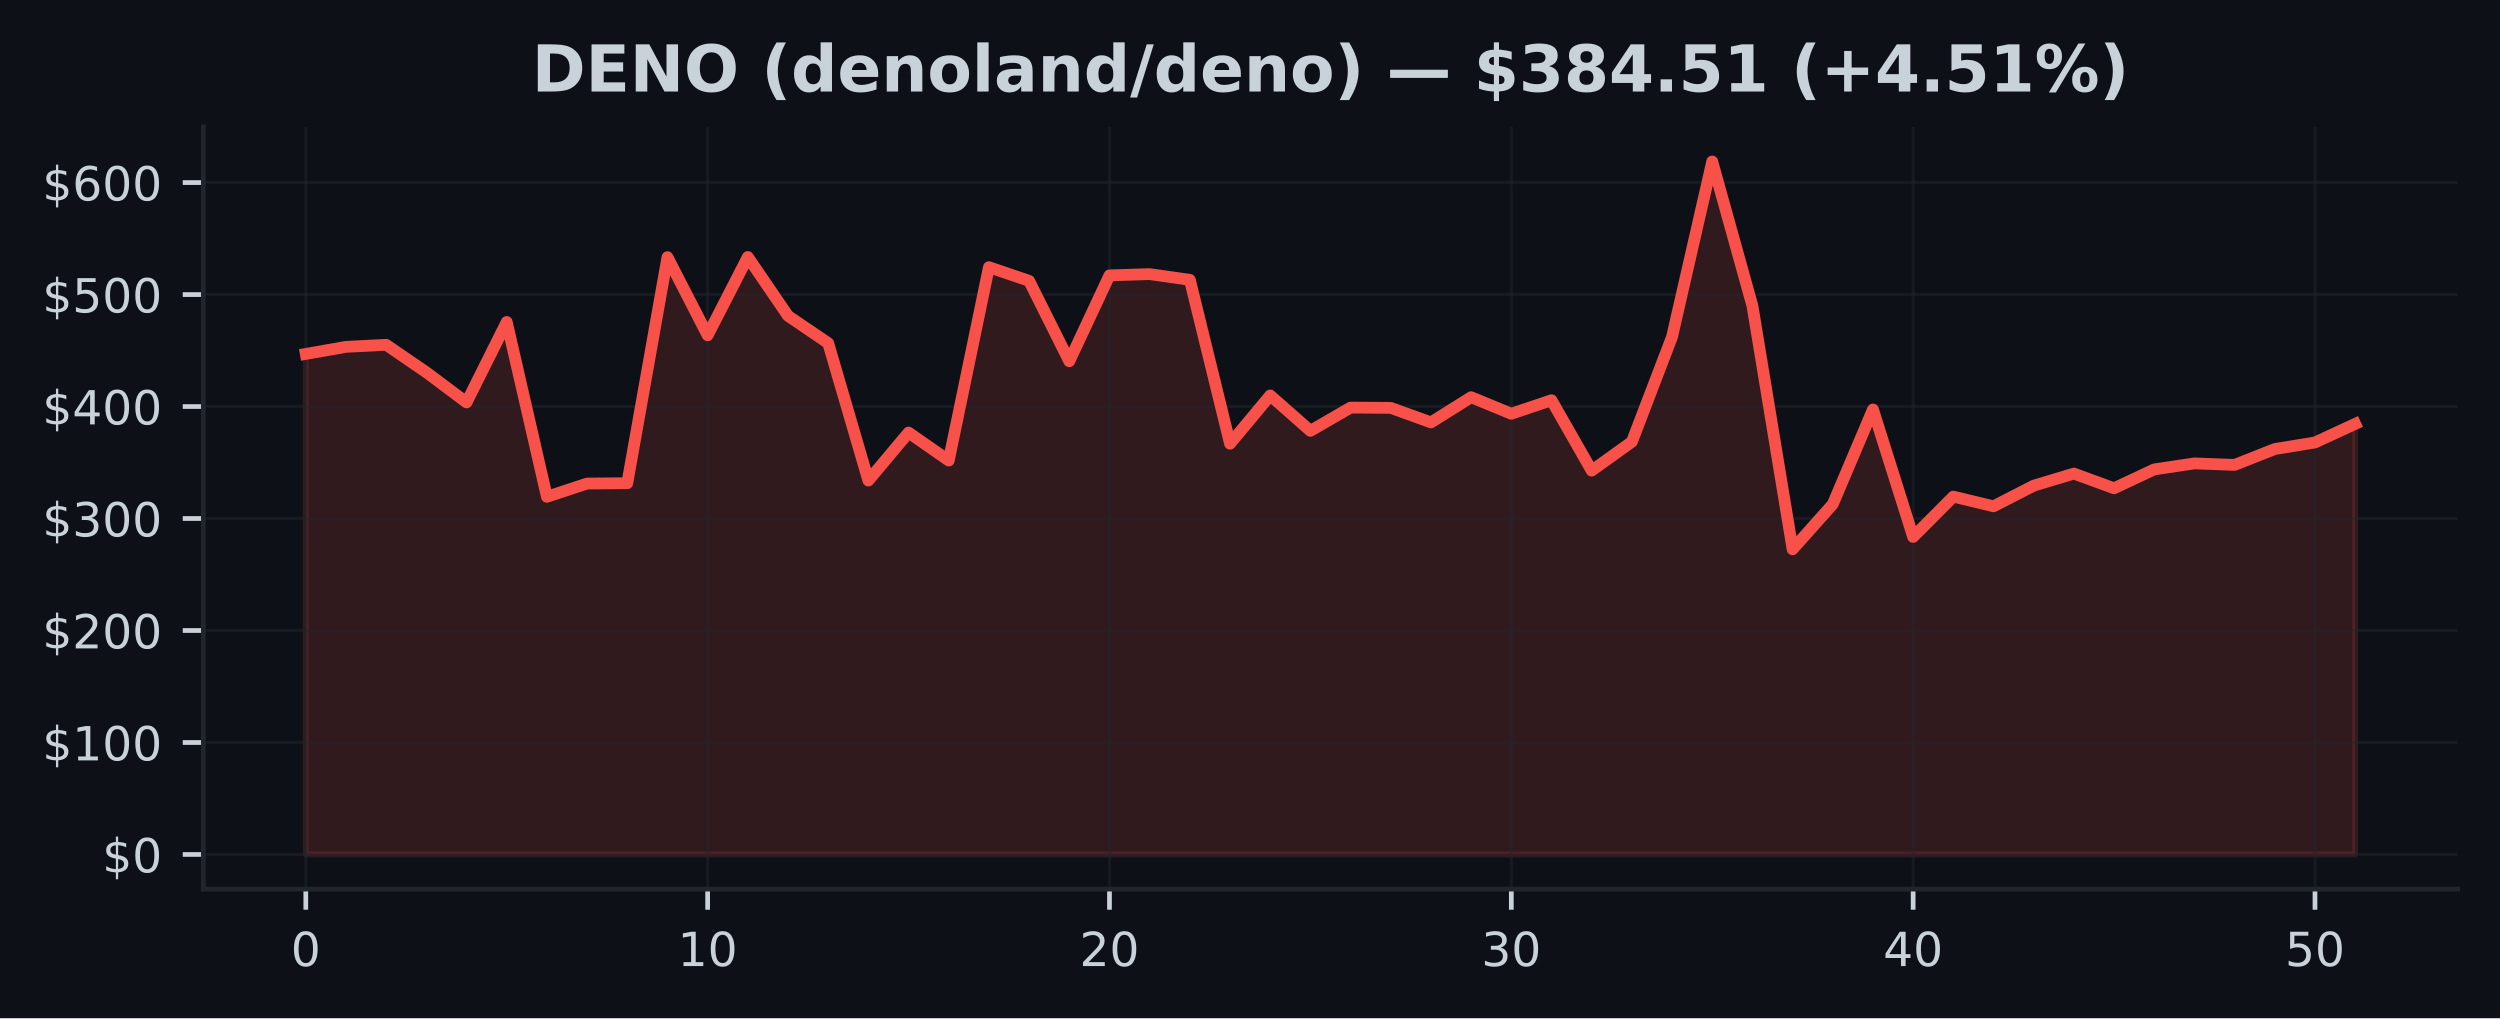
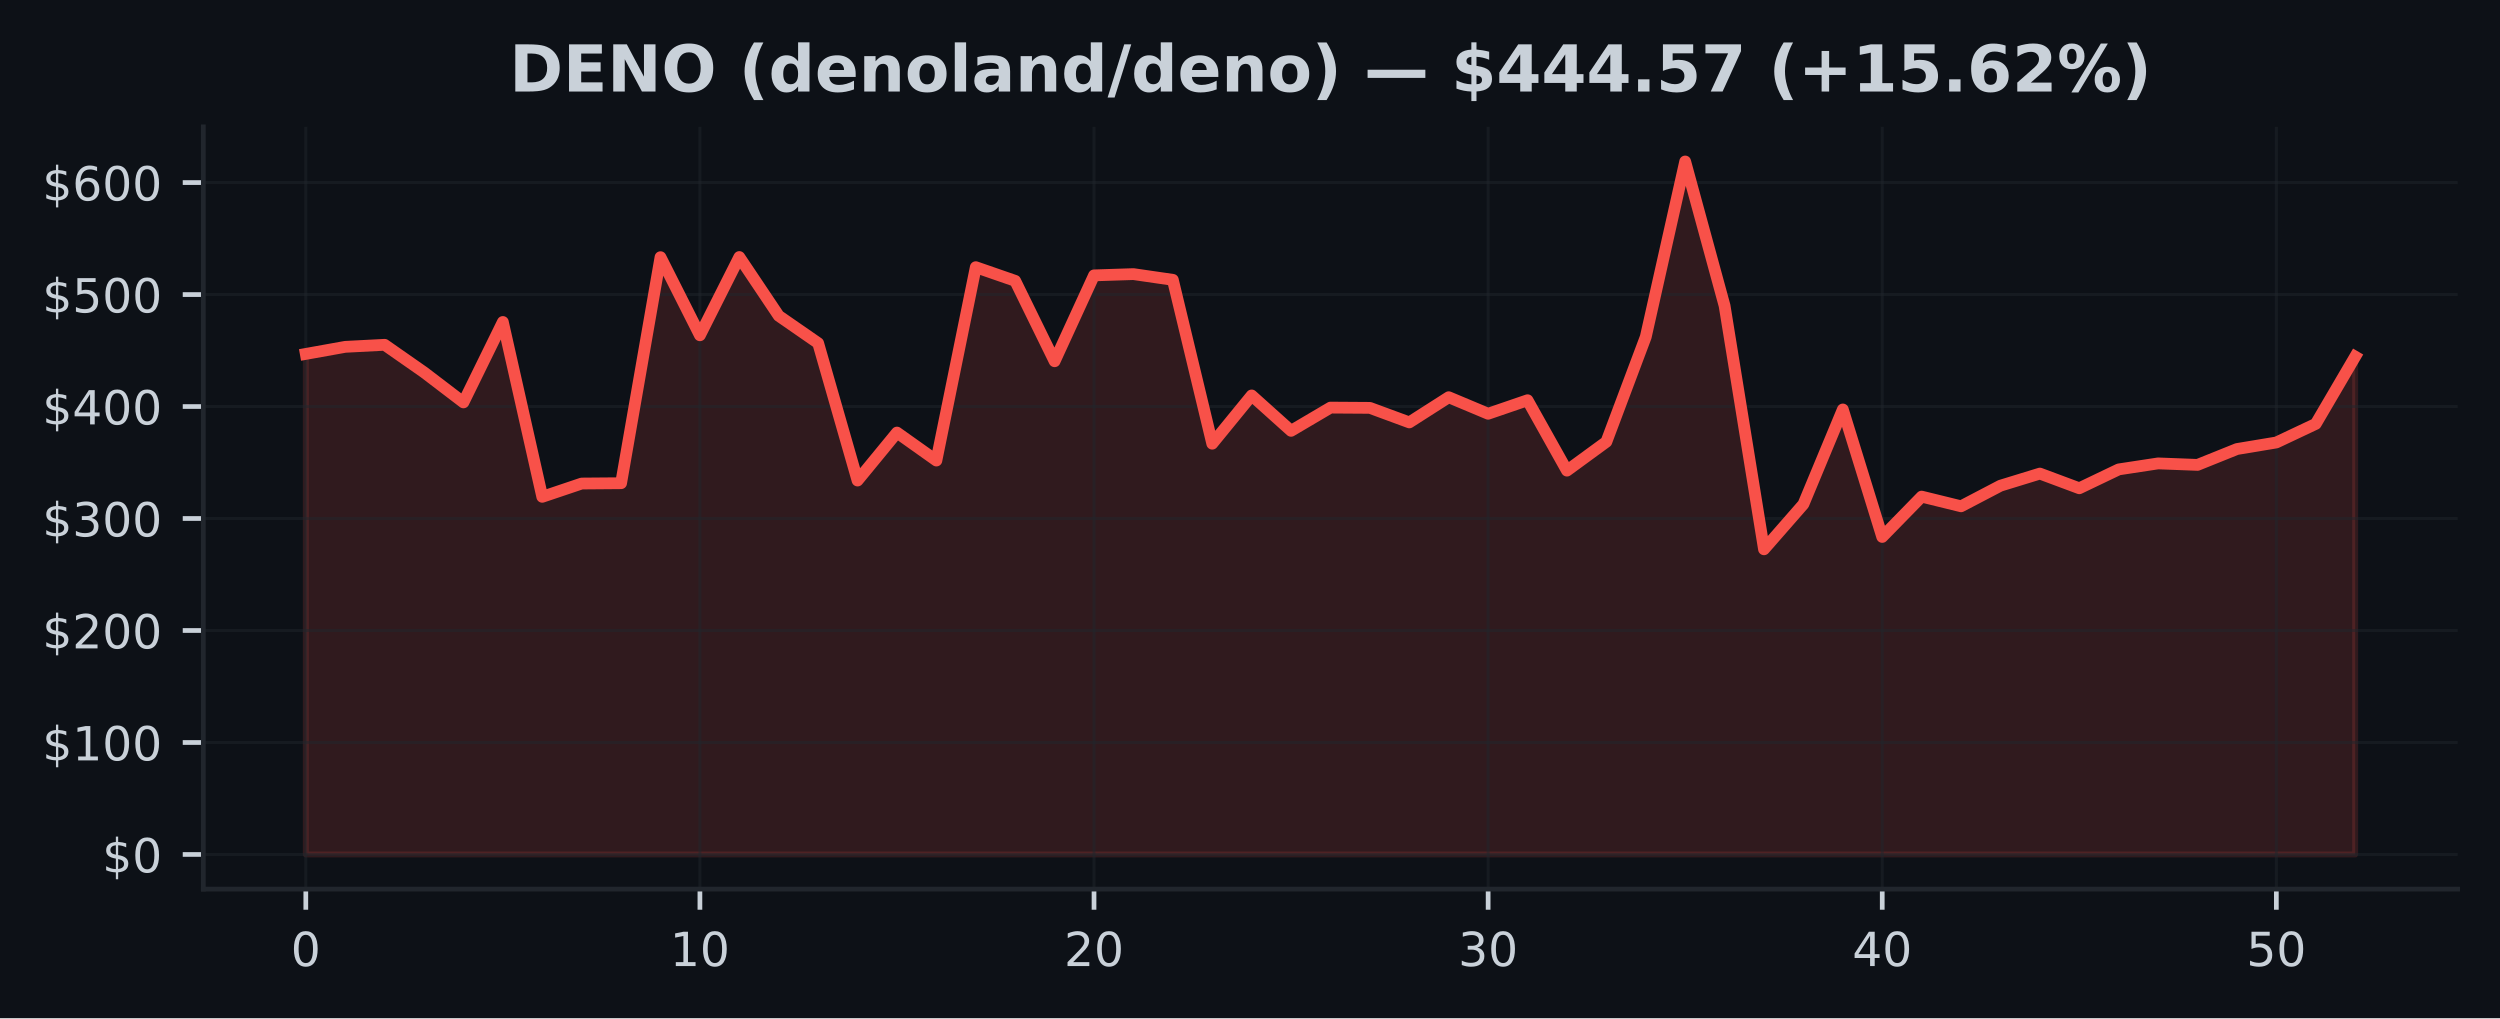
<svg xmlns="http://www.w3.org/2000/svg" xmlns:xlink="http://www.w3.org/1999/xlink" width="424.91pt" height="173.061pt" viewBox="0 0 424.91 173.061" version="1.1">
  <defs>
    <style type="text/css">*{stroke-linejoin: round; stroke-linecap: butt}</style>
  </defs>
  <g id="figure_1">
    <g id="patch_1">
      <path d="M 0 173.061  L 424.91 173.061  L 424.91 0  L 0 0  z " style="fill: #0d1117" />
    </g>
    <g id="axes_1">
      <g id="patch_2">
        <path d="M 34.56 151.118  L 417.71 151.118  L 417.71 21.558  L 34.56 21.558  z " style="fill: #0d1117" />
      </g>
      <g id="FillBetweenPolyCollection_1">
        <defs>
-           <path id="mbaa3bcd524" d="M 51.976 -27.832  L 51.976 -112.907  L 58.806 -114.11  L 65.635 -114.458  L 72.465 -109.779  L 79.295 -104.669  L 86.125 -118.335  L 92.955 -88.62  L 99.784 -90.877  L 106.614 -90.933  L 113.444 -129.349  L 120.274 -116.076  L 127.103 -129.376  L 133.933 -119.38  L 140.763 -114.741  L 147.593 -91.388  L 154.422 -99.54  L 161.252 -94.785  L 168.082 -127.65  L 174.912 -125.326  L 181.742 -111.662  L 188.571 -126.257  L 195.401 -126.472  L 202.231 -125.499  L 209.061 -97.65  L 215.89 -105.849  L 222.72 -99.835  L 229.55 -103.784  L 236.38 -103.738  L 243.209 -101.268  L 250.039 -105.548  L 256.869 -102.737  L 263.699 -105.034  L 270.528 -93.072  L 277.358 -97.967  L 284.188 -115.805  L 291.018 -145.613  L 297.848 -121.083  L 304.677 -79.701  L 311.507 -87.364  L 318.337 -103.466  L 325.167 -81.8  L 331.996 -88.654  L 338.826 -87.008  L 345.656 -90.512  L 352.486 -92.57  L 359.315 -90.072  L 366.145 -93.279  L 372.975 -94.3  L 379.805 -94.045  L 386.635 -96.742  L 393.464 -97.855  L 400.294 -101.017  L 400.294 -27.832  L 400.294 -27.832  L 393.464 -27.832  L 386.635 -27.832  L 379.805 -27.832  L 372.975 -27.832  L 366.145 -27.832  L 359.315 -27.832  L 352.486 -27.832  L 345.656 -27.832  L 338.826 -27.832  L 331.996 -27.832  L 325.167 -27.832  L 318.337 -27.832  L 311.507 -27.832  L 304.677 -27.832  L 297.848 -27.832  L 291.018 -27.832  L 284.188 -27.832  L 277.358 -27.832  L 270.528 -27.832  L 263.699 -27.832  L 256.869 -27.832  L 250.039 -27.832  L 243.209 -27.832  L 236.38 -27.832  L 229.55 -27.832  L 222.72 -27.832  L 215.89 -27.832  L 209.061 -27.832  L 202.231 -27.832  L 195.401 -27.832  L 188.571 -27.832  L 181.742 -27.832  L 174.912 -27.832  L 168.082 -27.832  L 161.252 -27.832  L 154.422 -27.832  L 147.593 -27.832  L 140.763 -27.832  L 133.933 -27.832  L 127.103 -27.832  L 120.274 -27.832  L 113.444 -27.832  L 106.614 -27.832  L 99.784 -27.832  L 92.955 -27.832  L 86.125 -27.832  L 79.295 -27.832  L 72.465 -27.832  L 65.635 -27.832  L 58.806 -27.832  L 51.976 -27.832  z " style="stroke: #f85149; stroke-opacity: 0.15" />
+           <path id="m3e2a694cf4" d="M 51.976 -27.832  L 51.976 -112.907  L 58.674 -114.11  L 65.373 -114.458  L 72.071 -109.779  L 78.77 -104.669  L 85.468 -118.335  L 92.166 -88.62  L 98.865 -90.877  L 105.563 -90.933  L 112.262 -129.349  L 118.96 -116.076  L 125.659 -129.376  L 132.357 -119.38  L 139.055 -114.741  L 145.754 -91.388  L 152.452 -99.54  L 159.151 -94.785  L 165.849 -127.65  L 172.548 -125.326  L 179.246 -111.662  L 185.944 -126.257  L 192.643 -126.472  L 199.341 -125.499  L 206.04 -97.65  L 212.738 -105.849  L 219.437 -99.835  L 226.135 -103.784  L 232.833 -103.738  L 239.532 -101.268  L 246.23 -105.548  L 252.929 -102.737  L 259.627 -105.034  L 266.326 -93.072  L 273.024 -97.967  L 279.722 -115.805  L 286.421 -145.613  L 293.119 -121.083  L 299.818 -79.701  L 306.516 -87.364  L 313.215 -103.466  L 319.913 -81.8  L 326.611 -88.654  L 333.31 -87.008  L 340.008 -90.512  L 346.707 -92.57  L 353.405 -90.072  L 360.104 -93.279  L 366.802 -94.3  L 373.5 -94.045  L 380.199 -96.742  L 386.897 -97.855  L 393.596 -101.017  L 400.294 -112.448  L 400.294 -27.832  L 400.294 -27.832  L 393.596 -27.832  L 386.897 -27.832  L 380.199 -27.832  L 373.5 -27.832  L 366.802 -27.832  L 360.104 -27.832  L 353.405 -27.832  L 346.707 -27.832  L 340.008 -27.832  L 333.31 -27.832  L 326.611 -27.832  L 319.913 -27.832  L 313.215 -27.832  L 306.516 -27.832  L 299.818 -27.832  L 293.119 -27.832  L 286.421 -27.832  L 279.722 -27.832  L 273.024 -27.832  L 266.326 -27.832  L 259.627 -27.832  L 252.929 -27.832  L 246.23 -27.832  L 239.532 -27.832  L 232.833 -27.832  L 226.135 -27.832  L 219.437 -27.832  L 212.738 -27.832  L 206.04 -27.832  L 199.341 -27.832  L 192.643 -27.832  L 185.944 -27.832  L 179.246 -27.832  L 172.548 -27.832  L 165.849 -27.832  L 159.151 -27.832  L 152.452 -27.832  L 145.754 -27.832  L 139.055 -27.832  L 132.357 -27.832  L 125.659 -27.832  L 118.96 -27.832  L 112.262 -27.832  L 105.563 -27.832  L 98.865 -27.832  L 92.166 -27.832  L 85.468 -27.832  L 78.77 -27.832  L 72.071 -27.832  L 65.373 -27.832  L 58.674 -27.832  L 51.976 -27.832  z " style="stroke: #f85149; stroke-opacity: 0.15" />
        </defs>
-         <g clip-path="url(#pbcd46fa493)">
-           <use xlink:href="#mbaa3bcd524" x="0" y="173.061" style="fill: #f85149; fill-opacity: 0.15; stroke: #f85149; stroke-opacity: 0.15" />
+         <g clip-path="url(#pd0a7e7ef16)">
+           <use xlink:href="#m3e2a694cf4" x="0" y="173.061" style="fill: #f85149; fill-opacity: 0.15; stroke: #f85149; stroke-opacity: 0.15" />
        </g>
      </g>
      <g id="matplotlib.axis_1">
        <g id="xtick_1">
          <g id="line2d_1">
-             <path d="M 51.976 151.118  L 51.976 21.558  " clip-path="url(#pbcd46fa493)" style="fill: none; stroke: #21262d; stroke-opacity: 0.5; stroke-width: 0.5; stroke-linecap: square" />
+             <path d="M 51.976 151.118  L 51.976 21.558  " clip-path="url(#pd0a7e7ef16)" style="fill: none; stroke: #21262d; stroke-opacity: 0.5; stroke-width: 0.5; stroke-linecap: square" />
          </g>
          <g id="line2d_2">
            <defs>
-               <path id="m643da32f8c" d="M 0 0  L 0 3.5  " style="stroke: #c9d1d9; stroke-width: 0.8" />
+               <path id="mcaca3844b3" d="M 0 0  L 0 3.5  " style="stroke: #c9d1d9; stroke-width: 0.8" />
            </defs>
            <g>
-               <use xlink:href="#m643da32f8c" x="51.976" y="151.118" style="fill: #c9d1d9; stroke: #c9d1d9; stroke-width: 0.8" />
+               <use xlink:href="#mcaca3844b3" x="51.976" y="151.118" style="fill: #c9d1d9; stroke: #c9d1d9; stroke-width: 0.8" />
            </g>
          </g>
          <g id="text_1">
            <g style="fill: #c9d1d9" transform="translate(49.43091 164.197) scale(0.08 -0.08)">
              <defs>
                <path id="DejaVuSans-30" d="M 2034 4250  Q 1547 4250 1301 3770  Q 1056 3291 1056 2328  Q 1056 1369 1301 889  Q 1547 409 2034 409  Q 2525 409 2770 889  Q 3016 1369 3016 2328  Q 3016 3291 2770 3770  Q 2525 4250 2034 4250  z M 2034 4750  Q 2819 4750 3233 4129  Q 3647 3509 3647 2328  Q 3647 1150 3233 529  Q 2819 -91 2034 -91  Q 1250 -91 836 529  Q 422 1150 422 2328  Q 422 3509 836 4129  Q 1250 4750 2034 4750  z " transform="scale(0.015625)" />
              </defs>
              <use xlink:href="#DejaVuSans-30" />
            </g>
          </g>
        </g>
        <g id="xtick_2">
          <g id="line2d_3">
-             <path d="M 120.274 151.118  L 120.274 21.558  " clip-path="url(#pbcd46fa493)" style="fill: none; stroke: #21262d; stroke-opacity: 0.5; stroke-width: 0.5; stroke-linecap: square" />
+             <path d="M 118.96 151.118  L 118.96 21.558  " clip-path="url(#pd0a7e7ef16)" style="fill: none; stroke: #21262d; stroke-opacity: 0.5; stroke-width: 0.5; stroke-linecap: square" />
          </g>
          <g id="line2d_4">
            <g>
-               <use xlink:href="#m643da32f8c" x="120.274" y="151.118" style="fill: #c9d1d9; stroke: #c9d1d9; stroke-width: 0.8" />
+               <use xlink:href="#mcaca3844b3" x="118.96" y="151.118" style="fill: #c9d1d9; stroke: #c9d1d9; stroke-width: 0.8" />
            </g>
          </g>
          <g id="text_2">
-             <g style="fill: #c9d1d9" transform="translate(115.1836 164.197) scale(0.08 -0.08)">
+             <g style="fill: #c9d1d9" transform="translate(113.8702 164.197) scale(0.08 -0.08)">
              <defs>
                <path id="DejaVuSans-31" d="M 794 531  L 1825 531  L 1825 4091  L 703 3866  L 703 4441  L 1819 4666  L 2450 4666  L 2450 531  L 3481 531  L 3481 0  L 794 0  L 794 531  z " transform="scale(0.015625)" />
              </defs>
              <use xlink:href="#DejaVuSans-31" />
              <use xlink:href="#DejaVuSans-30" transform="translate(63.62305 0)" />
            </g>
          </g>
        </g>
        <g id="xtick_3">
          <g id="line2d_5">
-             <path d="M 188.571 151.118  L 188.571 21.558  " clip-path="url(#pbcd46fa493)" style="fill: none; stroke: #21262d; stroke-opacity: 0.5; stroke-width: 0.5; stroke-linecap: square" />
+             <path d="M 185.944 151.118  L 185.944 21.558  " clip-path="url(#pd0a7e7ef16)" style="fill: none; stroke: #21262d; stroke-opacity: 0.5; stroke-width: 0.5; stroke-linecap: square" />
          </g>
          <g id="line2d_6">
            <g>
-               <use xlink:href="#m643da32f8c" x="188.571" y="151.118" style="fill: #c9d1d9; stroke: #c9d1d9; stroke-width: 0.8" />
+               <use xlink:href="#mcaca3844b3" x="185.944" y="151.118" style="fill: #c9d1d9; stroke: #c9d1d9; stroke-width: 0.8" />
            </g>
          </g>
          <g id="text_3">
-             <g style="fill: #c9d1d9" transform="translate(183.4813 164.197) scale(0.08 -0.08)">
+             <g style="fill: #c9d1d9" transform="translate(180.8544 164.197) scale(0.08 -0.08)">
              <defs>
                <path id="DejaVuSans-32" d="M 1228 531  L 3431 531  L 3431 0  L 469 0  L 469 531  Q 828 903 1448 1529  Q 2069 2156 2228 2338  Q 2531 2678 2651 2914  Q 2772 3150 2772 3378  Q 2772 3750 2511 3984  Q 2250 4219 1831 4219  Q 1534 4219 1204 4116  Q 875 4013 500 3803  L 500 4441  Q 881 4594 1212 4672  Q 1544 4750 1819 4750  Q 2544 4750 2975 4387  Q 3406 4025 3406 3419  Q 3406 3131 3298 2873  Q 3191 2616 2906 2266  Q 2828 2175 2409 1742  Q 1991 1309 1228 531  z " transform="scale(0.015625)" />
              </defs>
              <use xlink:href="#DejaVuSans-32" />
              <use xlink:href="#DejaVuSans-30" transform="translate(63.62305 0)" />
            </g>
          </g>
        </g>
        <g id="xtick_4">
          <g id="line2d_7">
-             <path d="M 256.869 151.118  L 256.869 21.558  " clip-path="url(#pbcd46fa493)" style="fill: none; stroke: #21262d; stroke-opacity: 0.5; stroke-width: 0.5; stroke-linecap: square" />
+             <path d="M 252.929 151.118  L 252.929 21.558  " clip-path="url(#pd0a7e7ef16)" style="fill: none; stroke: #21262d; stroke-opacity: 0.5; stroke-width: 0.5; stroke-linecap: square" />
          </g>
          <g id="line2d_8">
            <g>
-               <use xlink:href="#m643da32f8c" x="256.869" y="151.118" style="fill: #c9d1d9; stroke: #c9d1d9; stroke-width: 0.8" />
+               <use xlink:href="#mcaca3844b3" x="252.929" y="151.118" style="fill: #c9d1d9; stroke: #c9d1d9; stroke-width: 0.8" />
            </g>
          </g>
          <g id="text_4">
-             <g style="fill: #c9d1d9" transform="translate(251.779 164.197) scale(0.08 -0.08)">
+             <g style="fill: #c9d1d9" transform="translate(247.8387 164.197) scale(0.08 -0.08)">
              <defs>
                <path id="DejaVuSans-33" d="M 2597 2516  Q 3050 2419 3304 2112  Q 3559 1806 3559 1356  Q 3559 666 3084 287  Q 2609 -91 1734 -91  Q 1441 -91 1130 -33  Q 819 25 488 141  L 488 750  Q 750 597 1062 519  Q 1375 441 1716 441  Q 2309 441 2620 675  Q 2931 909 2931 1356  Q 2931 1769 2642 2001  Q 2353 2234 1838 2234  L 1294 2234  L 1294 2753  L 1863 2753  Q 2328 2753 2575 2939  Q 2822 3125 2822 3475  Q 2822 3834 2567 4026  Q 2313 4219 1838 4219  Q 1578 4219 1281 4162  Q 984 4106 628 3988  L 628 4550  Q 988 4650 1302 4700  Q 1616 4750 1894 4750  Q 2613 4750 3031 4423  Q 3450 4097 3450 3541  Q 3450 3153 3228 2886  Q 3006 2619 2597 2516  z " transform="scale(0.015625)" />
              </defs>
              <use xlink:href="#DejaVuSans-33" />
              <use xlink:href="#DejaVuSans-30" transform="translate(63.62305 0)" />
            </g>
          </g>
        </g>
        <g id="xtick_5">
          <g id="line2d_9">
-             <path d="M 325.167 151.118  L 325.167 21.558  " clip-path="url(#pbcd46fa493)" style="fill: none; stroke: #21262d; stroke-opacity: 0.5; stroke-width: 0.5; stroke-linecap: square" />
+             <path d="M 319.913 151.118  L 319.913 21.558  " clip-path="url(#pd0a7e7ef16)" style="fill: none; stroke: #21262d; stroke-opacity: 0.5; stroke-width: 0.5; stroke-linecap: square" />
          </g>
          <g id="line2d_10">
            <g>
-               <use xlink:href="#m643da32f8c" x="325.167" y="151.118" style="fill: #c9d1d9; stroke: #c9d1d9; stroke-width: 0.8" />
+               <use xlink:href="#mcaca3844b3" x="319.913" y="151.118" style="fill: #c9d1d9; stroke: #c9d1d9; stroke-width: 0.8" />
            </g>
          </g>
          <g id="text_5">
-             <g style="fill: #c9d1d9" transform="translate(320.0766 164.197) scale(0.08 -0.08)">
+             <g style="fill: #c9d1d9" transform="translate(314.823 164.197) scale(0.08 -0.08)">
              <defs>
                <path id="DejaVuSans-34" d="M 2419 4116  L 825 1625  L 2419 1625  L 2419 4116  z M 2253 4666  L 3047 4666  L 3047 1625  L 3713 1625  L 3713 1100  L 3047 1100  L 3047 0  L 2419 0  L 2419 1100  L 313 1100  L 313 1709  L 2253 4666  z " transform="scale(0.015625)" />
              </defs>
              <use xlink:href="#DejaVuSans-34" />
              <use xlink:href="#DejaVuSans-30" transform="translate(63.62305 0)" />
            </g>
          </g>
        </g>
        <g id="xtick_6">
          <g id="line2d_11">
-             <path d="M 393.464 151.118  L 393.464 21.558  " clip-path="url(#pbcd46fa493)" style="fill: none; stroke: #21262d; stroke-opacity: 0.5; stroke-width: 0.5; stroke-linecap: square" />
+             <path d="M 386.897 151.118  L 386.897 21.558  " clip-path="url(#pd0a7e7ef16)" style="fill: none; stroke: #21262d; stroke-opacity: 0.5; stroke-width: 0.5; stroke-linecap: square" />
          </g>
          <g id="line2d_12">
            <g>
-               <use xlink:href="#m643da32f8c" x="393.464" y="151.118" style="fill: #c9d1d9; stroke: #c9d1d9; stroke-width: 0.8" />
+               <use xlink:href="#mcaca3844b3" x="386.897" y="151.118" style="fill: #c9d1d9; stroke: #c9d1d9; stroke-width: 0.8" />
            </g>
          </g>
          <g id="text_6">
-             <g style="fill: #c9d1d9" transform="translate(388.3743 164.197) scale(0.08 -0.08)">
+             <g style="fill: #c9d1d9" transform="translate(381.8072 164.197) scale(0.08 -0.08)">
              <defs>
                <path id="DejaVuSans-35" d="M 691 4666  L 3169 4666  L 3169 4134  L 1269 4134  L 1269 2991  Q 1406 3038 1543 3061  Q 1681 3084 1819 3084  Q 2600 3084 3056 2656  Q 3513 2228 3513 1497  Q 3513 744 3044 326  Q 2575 -91 1722 -91  Q 1428 -91 1123 -41  Q 819 9 494 109  L 494 744  Q 775 591 1075 516  Q 1375 441 1709 441  Q 2250 441 2565 725  Q 2881 1009 2881 1497  Q 2881 1984 2565 2268  Q 2250 2553 1709 2553  Q 1456 2553 1204 2497  Q 953 2441 691 2322  L 691 4666  z " transform="scale(0.015625)" />
              </defs>
              <use xlink:href="#DejaVuSans-35" />
              <use xlink:href="#DejaVuSans-30" transform="translate(63.62305 0)" />
            </g>
          </g>
        </g>
      </g>
      <g id="matplotlib.axis_2">
        <g id="ytick_1">
          <g id="line2d_13">
-             <path d="M 34.56 145.229  L 417.71 145.229  " clip-path="url(#pbcd46fa493)" style="fill: none; stroke: #21262d; stroke-opacity: 0.5; stroke-width: 0.5; stroke-linecap: square" />
+             <path d="M 34.56 145.229  L 417.71 145.229  " clip-path="url(#pd0a7e7ef16)" style="fill: none; stroke: #21262d; stroke-opacity: 0.5; stroke-width: 0.5; stroke-linecap: square" />
          </g>
          <g id="line2d_14">
            <defs>
-               <path id="mb2dcdefd1b" d="M 0 0  L -3.5 0  " style="stroke: #c9d1d9; stroke-width: 0.8" />
+               <path id="me8d1ae8abe" d="M 0 0  L -3.5 0  " style="stroke: #c9d1d9; stroke-width: 0.8" />
            </defs>
            <g>
-               <use xlink:href="#mb2dcdefd1b" x="34.56" y="145.229" style="fill: #c9d1d9; stroke: #c9d1d9; stroke-width: 0.8" />
+               <use xlink:href="#me8d1ae8abe" x="34.56" y="145.229" style="fill: #c9d1d9; stroke: #c9d1d9; stroke-width: 0.8" />
            </g>
          </g>
          <g id="text_7">
            <g style="fill: #c9d1d9" transform="translate(17.38 148.2686) scale(0.08 -0.08)">
              <defs>
                <path id="DejaVuSans-24" d="M 2163 -941  L 1850 -941  L 1847 0  Q 1519 6 1191 76  Q 863 147 531 288  L 531 850  Q 850 650 1176 548  Q 1503 447 1850 444  L 1850 1869  Q 1159 1981 845 2250  Q 531 2519 531 2988  Q 531 3497 872 3790  Q 1213 4084 1850 4128  L 1850 4863  L 2163 4863  L 2163 4138  Q 2453 4125 2725 4076  Q 2997 4028 3256 3944  L 3256 3397  Q 2997 3528 2723 3600  Q 2450 3672 2163 3684  L 2163 2350  Q 2872 2241 3206 1959  Q 3541 1678 3541 1191  Q 3541 663 3186 358  Q 2831 53 2163 6  L 2163 -941  z M 1850 2406  L 1850 3688  Q 1488 3647 1297 3481  Q 1106 3316 1106 3041  Q 1106 2772 1282 2622  Q 1459 2472 1850 2406  z M 2163 1806  L 2163 453  Q 2559 506 2761 678  Q 2963 850 2963 1131  Q 2963 1406 2770 1568  Q 2578 1731 2163 1806  z " transform="scale(0.015625)" />
              </defs>
              <use xlink:href="#DejaVuSans-24" />
              <use xlink:href="#DejaVuSans-30" transform="translate(63.62305 0)" />
            </g>
          </g>
        </g>
        <g id="ytick_2">
          <g id="line2d_15">
-             <path d="M 34.56 126.196  L 417.71 126.196  " clip-path="url(#pbcd46fa493)" style="fill: none; stroke: #21262d; stroke-opacity: 0.5; stroke-width: 0.5; stroke-linecap: square" />
+             <path d="M 34.56 126.196  L 417.71 126.196  " clip-path="url(#pd0a7e7ef16)" style="fill: none; stroke: #21262d; stroke-opacity: 0.5; stroke-width: 0.5; stroke-linecap: square" />
          </g>
          <g id="line2d_16">
            <g>
-               <use xlink:href="#mb2dcdefd1b" x="34.56" y="126.196" style="fill: #c9d1d9; stroke: #c9d1d9; stroke-width: 0.8" />
+               <use xlink:href="#me8d1ae8abe" x="34.56" y="126.196" style="fill: #c9d1d9; stroke: #c9d1d9; stroke-width: 0.8" />
            </g>
          </g>
          <g id="text_8">
            <g style="fill: #c9d1d9" transform="translate(7.2 129.2353) scale(0.08 -0.08)">
              <use xlink:href="#DejaVuSans-24" />
              <use xlink:href="#DejaVuSans-31" transform="translate(63.62305 0)" />
              <use xlink:href="#DejaVuSans-30" transform="translate(127.2461 0)" />
              <use xlink:href="#DejaVuSans-30" transform="translate(190.8691 0)" />
            </g>
          </g>
        </g>
        <g id="ytick_3">
          <g id="line2d_17">
-             <path d="M 34.56 107.163  L 417.71 107.163  " clip-path="url(#pbcd46fa493)" style="fill: none; stroke: #21262d; stroke-opacity: 0.5; stroke-width: 0.5; stroke-linecap: square" />
+             <path d="M 34.56 107.163  L 417.71 107.163  " clip-path="url(#pd0a7e7ef16)" style="fill: none; stroke: #21262d; stroke-opacity: 0.5; stroke-width: 0.5; stroke-linecap: square" />
          </g>
          <g id="line2d_18">
            <g>
-               <use xlink:href="#mb2dcdefd1b" x="34.56" y="107.163" style="fill: #c9d1d9; stroke: #c9d1d9; stroke-width: 0.8" />
+               <use xlink:href="#me8d1ae8abe" x="34.56" y="107.163" style="fill: #c9d1d9; stroke: #c9d1d9; stroke-width: 0.8" />
            </g>
          </g>
          <g id="text_9">
            <g style="fill: #c9d1d9" transform="translate(7.2 110.202) scale(0.08 -0.08)">
              <use xlink:href="#DejaVuSans-24" />
              <use xlink:href="#DejaVuSans-32" transform="translate(63.62305 0)" />
              <use xlink:href="#DejaVuSans-30" transform="translate(127.2461 0)" />
              <use xlink:href="#DejaVuSans-30" transform="translate(190.8691 0)" />
            </g>
          </g>
        </g>
        <g id="ytick_4">
          <g id="line2d_19">
-             <path d="M 34.56 88.129  L 417.71 88.129  " clip-path="url(#pbcd46fa493)" style="fill: none; stroke: #21262d; stroke-opacity: 0.5; stroke-width: 0.5; stroke-linecap: square" />
+             <path d="M 34.56 88.129  L 417.71 88.129  " clip-path="url(#pd0a7e7ef16)" style="fill: none; stroke: #21262d; stroke-opacity: 0.5; stroke-width: 0.5; stroke-linecap: square" />
          </g>
          <g id="line2d_20">
            <g>
-               <use xlink:href="#mb2dcdefd1b" x="34.56" y="88.129" style="fill: #c9d1d9; stroke: #c9d1d9; stroke-width: 0.8" />
+               <use xlink:href="#me8d1ae8abe" x="34.56" y="88.129" style="fill: #c9d1d9; stroke: #c9d1d9; stroke-width: 0.8" />
            </g>
          </g>
          <g id="text_10">
            <g style="fill: #c9d1d9" transform="translate(7.2 91.16869) scale(0.08 -0.08)">
              <use xlink:href="#DejaVuSans-24" />
              <use xlink:href="#DejaVuSans-33" transform="translate(63.62305 0)" />
              <use xlink:href="#DejaVuSans-30" transform="translate(127.2461 0)" />
              <use xlink:href="#DejaVuSans-30" transform="translate(190.8691 0)" />
            </g>
          </g>
        </g>
        <g id="ytick_5">
          <g id="line2d_21">
-             <path d="M 34.56 69.096  L 417.71 69.096  " clip-path="url(#pbcd46fa493)" style="fill: none; stroke: #21262d; stroke-opacity: 0.5; stroke-width: 0.5; stroke-linecap: square" />
+             <path d="M 34.56 69.096  L 417.71 69.096  " clip-path="url(#pd0a7e7ef16)" style="fill: none; stroke: #21262d; stroke-opacity: 0.5; stroke-width: 0.5; stroke-linecap: square" />
          </g>
          <g id="line2d_22">
            <g>
-               <use xlink:href="#mb2dcdefd1b" x="34.56" y="69.096" style="fill: #c9d1d9; stroke: #c9d1d9; stroke-width: 0.8" />
+               <use xlink:href="#me8d1ae8abe" x="34.56" y="69.096" style="fill: #c9d1d9; stroke: #c9d1d9; stroke-width: 0.8" />
            </g>
          </g>
          <g id="text_11">
            <g style="fill: #c9d1d9" transform="translate(7.2 72.1354) scale(0.08 -0.08)">
              <use xlink:href="#DejaVuSans-24" />
              <use xlink:href="#DejaVuSans-34" transform="translate(63.62305 0)" />
              <use xlink:href="#DejaVuSans-30" transform="translate(127.2461 0)" />
              <use xlink:href="#DejaVuSans-30" transform="translate(190.8691 0)" />
            </g>
          </g>
        </g>
        <g id="ytick_6">
          <g id="line2d_23">
-             <path d="M 34.56 50.063  L 417.71 50.063  " clip-path="url(#pbcd46fa493)" style="fill: none; stroke: #21262d; stroke-opacity: 0.5; stroke-width: 0.5; stroke-linecap: square" />
+             <path d="M 34.56 50.063  L 417.71 50.063  " clip-path="url(#pd0a7e7ef16)" style="fill: none; stroke: #21262d; stroke-opacity: 0.5; stroke-width: 0.5; stroke-linecap: square" />
          </g>
          <g id="line2d_24">
            <g>
-               <use xlink:href="#mb2dcdefd1b" x="34.56" y="50.063" style="fill: #c9d1d9; stroke: #c9d1d9; stroke-width: 0.8" />
+               <use xlink:href="#me8d1ae8abe" x="34.56" y="50.063" style="fill: #c9d1d9; stroke: #c9d1d9; stroke-width: 0.8" />
            </g>
          </g>
          <g id="text_12">
            <g style="fill: #c9d1d9" transform="translate(7.2 53.10211) scale(0.08 -0.08)">
              <use xlink:href="#DejaVuSans-24" />
              <use xlink:href="#DejaVuSans-35" transform="translate(63.62305 0)" />
              <use xlink:href="#DejaVuSans-30" transform="translate(127.2461 0)" />
              <use xlink:href="#DejaVuSans-30" transform="translate(190.8691 0)" />
            </g>
          </g>
        </g>
        <g id="ytick_7">
          <g id="line2d_25">
-             <path d="M 34.56 31.029  L 417.71 31.029  " clip-path="url(#pbcd46fa493)" style="fill: none; stroke: #21262d; stroke-opacity: 0.5; stroke-width: 0.5; stroke-linecap: square" />
+             <path d="M 34.56 31.029  L 417.71 31.029  " clip-path="url(#pd0a7e7ef16)" style="fill: none; stroke: #21262d; stroke-opacity: 0.5; stroke-width: 0.5; stroke-linecap: square" />
          </g>
          <g id="line2d_26">
            <g>
-               <use xlink:href="#mb2dcdefd1b" x="34.56" y="31.029" style="fill: #c9d1d9; stroke: #c9d1d9; stroke-width: 0.8" />
+               <use xlink:href="#me8d1ae8abe" x="34.56" y="31.029" style="fill: #c9d1d9; stroke: #c9d1d9; stroke-width: 0.8" />
            </g>
          </g>
          <g id="text_13">
            <g style="fill: #c9d1d9" transform="translate(7.2 34.06881) scale(0.08 -0.08)">
              <defs>
                <path id="DejaVuSans-36" d="M 2113 2584  Q 1688 2584 1439 2293  Q 1191 2003 1191 1497  Q 1191 994 1439 701  Q 1688 409 2113 409  Q 2538 409 2786 701  Q 3034 994 3034 1497  Q 3034 2003 2786 2293  Q 2538 2584 2113 2584  z M 3366 4563  L 3366 3988  Q 3128 4100 2886 4159  Q 2644 4219 2406 4219  Q 1781 4219 1451 3797  Q 1122 3375 1075 2522  Q 1259 2794 1537 2939  Q 1816 3084 2150 3084  Q 2853 3084 3261 2657  Q 3669 2231 3669 1497  Q 3669 778 3244 343  Q 2819 -91 2113 -91  Q 1303 -91 875 529  Q 447 1150 447 2328  Q 447 3434 972 4092  Q 1497 4750 2381 4750  Q 2619 4750 2861 4703  Q 3103 4656 3366 4563  z " transform="scale(0.015625)" />
              </defs>
              <use xlink:href="#DejaVuSans-24" />
              <use xlink:href="#DejaVuSans-36" transform="translate(63.62305 0)" />
              <use xlink:href="#DejaVuSans-30" transform="translate(127.2461 0)" />
              <use xlink:href="#DejaVuSans-30" transform="translate(190.8691 0)" />
            </g>
          </g>
        </g>
      </g>
      <g id="line2d_27">
-         <path d="M 51.976 60.154  L 58.806 58.951  L 65.635 58.603  L 72.465 63.281  L 79.295 68.392  L 86.125 54.726  L 92.955 84.441  L 99.784 82.183  L 106.614 82.128  L 113.444 43.711  L 120.274 56.985  L 127.103 43.685  L 133.933 53.681  L 140.763 58.319  L 147.593 81.673  L 154.422 73.521  L 161.252 78.276  L 168.082 45.411  L 174.912 47.735  L 181.742 61.399  L 188.571 46.804  L 195.401 46.589  L 202.231 47.562  L 209.061 75.411  L 215.89 67.212  L 222.72 73.226  L 229.55 69.277  L 236.38 69.323  L 243.209 71.793  L 250.039 67.512  L 256.869 70.324  L 263.699 68.026  L 270.528 79.989  L 277.358 75.093  L 284.188 57.255  L 291.018 27.447  L 297.848 51.977  L 304.677 93.36  L 311.507 85.697  L 318.337 69.595  L 325.167 91.26  L 331.996 84.406  L 338.826 86.053  L 345.656 82.549  L 352.486 80.491  L 359.315 82.988  L 366.145 79.781  L 372.975 78.761  L 379.805 79.016  L 386.635 76.319  L 393.464 75.206  L 400.294 72.044  " clip-path="url(#pbcd46fa493)" style="fill: none; stroke: #f85149; stroke-width: 2; stroke-linecap: square" />
+         <path d="M 51.976 60.154  L 58.674 58.951  L 65.373 58.603  L 72.071 63.281  L 78.77 68.392  L 85.468 54.726  L 92.166 84.441  L 98.865 82.183  L 105.563 82.128  L 112.262 43.711  L 118.96 56.985  L 125.659 43.685  L 132.357 53.681  L 139.055 58.319  L 145.754 81.673  L 152.452 73.521  L 159.151 78.276  L 165.849 45.411  L 172.548 47.735  L 179.246 61.399  L 185.944 46.804  L 192.643 46.589  L 199.341 47.562  L 206.04 75.411  L 212.738 67.212  L 219.437 73.226  L 226.135 69.277  L 232.833 69.323  L 239.532 71.793  L 246.23 67.512  L 252.929 70.324  L 259.627 68.026  L 266.326 79.989  L 273.024 75.093  L 279.722 57.255  L 286.421 27.447  L 293.119 51.977  L 299.818 93.36  L 306.516 85.697  L 313.215 69.595  L 319.913 91.26  L 326.611 84.406  L 333.31 86.053  L 340.008 82.549  L 346.707 80.491  L 353.405 82.988  L 360.104 79.781  L 366.802 78.761  L 373.5 79.016  L 380.199 76.319  L 386.897 75.206  L 393.596 72.044  L 400.294 60.613  " clip-path="url(#pd0a7e7ef16)" style="fill: none; stroke: #f85149; stroke-width: 2; stroke-linecap: square" />
      </g>
      <g id="patch_3">
        <path d="M 34.56 151.118  L 34.56 21.558  " style="fill: none; stroke: #21262d; stroke-width: 0.8; stroke-linejoin: miter; stroke-linecap: square" />
      </g>
      <g id="patch_4">
        <path d="M 34.56 151.118  L 417.71 151.118  " style="fill: none; stroke: #21262d; stroke-width: 0.8; stroke-linejoin: miter; stroke-linecap: square" />
      </g>
      <g id="text_14">
-         <g style="fill: #c9d1d9" transform="translate(90.3993 15.55828) scale(0.11 -0.11)">
+         <g style="fill: #c9d1d9" transform="translate(86.5725 15.55828) scale(0.11 -0.11)">
          <defs>
            <path id="DejaVuSans-Bold-44" d="M 1791 3756  L 1791 909  L 2222 909  Q 2959 909 3348 1275  Q 3738 1641 3738 2338  Q 3738 3031 3350 3393  Q 2963 3756 2222 3756  L 1791 3756  z M 588 4666  L 1856 4666  Q 2919 4666 3439 4514  Q 3959 4363 4331 4000  Q 4659 3684 4818 3271  Q 4978 2859 4978 2338  Q 4978 1809 4818 1395  Q 4659 981 4331 666  Q 3956 303 3431 151  Q 2906 0 1856 0  L 588 0  L 588 4666  z " transform="scale(0.015625)" />
            <path id="DejaVuSans-Bold-45" d="M 588 4666  L 3834 4666  L 3834 3756  L 1791 3756  L 1791 2888  L 3713 2888  L 3713 1978  L 1791 1978  L 1791 909  L 3903 909  L 3903 0  L 588 0  L 588 4666  z " transform="scale(0.015625)" />
            <path id="DejaVuSans-Bold-4e" d="M 588 4666  L 1931 4666  L 3628 1466  L 3628 4666  L 4769 4666  L 4769 0  L 3425 0  L 1728 3200  L 1728 0  L 588 0  L 588 4666  z " transform="scale(0.015625)" />
            <path id="DejaVuSans-Bold-4f" d="M 2719 3878  Q 2169 3878 1866 3472  Q 1563 3066 1563 2328  Q 1563 1594 1866 1187  Q 2169 781 2719 781  Q 3272 781 3575 1187  Q 3878 1594 3878 2328  Q 3878 3066 3575 3472  Q 3272 3878 2719 3878  z M 2719 4750  Q 3844 4750 4481 4106  Q 5119 3463 5119 2328  Q 5119 1197 4481 553  Q 3844 -91 2719 -91  Q 1597 -91 958 553  Q 319 1197 319 2328  Q 319 3463 958 4106  Q 1597 4750 2719 4750  z " transform="scale(0.015625)" />
            <path id="DejaVuSans-Bold-20" transform="scale(0.015625)" />
            <path id="DejaVuSans-Bold-28" d="M 2413 -844  L 1484 -844  Q 1006 -72 778 623  Q 550 1319 550 2003  Q 550 2688 779 3389  Q 1009 4091 1484 4856  L 2413 4856  Q 2013 4116 1813 3408  Q 1613 2700 1613 2009  Q 1613 1319 1811 609  Q 2009 -100 2413 -844  z " transform="scale(0.015625)" />
            <path id="DejaVuSans-Bold-64" d="M 2919 2988  L 2919 4863  L 4044 4863  L 4044 0  L 2919 0  L 2919 506  Q 2688 197 2409 53  Q 2131 -91 1766 -91  Q 1119 -91 703 423  Q 288 938 288 1747  Q 288 2556 703 3070  Q 1119 3584 1766 3584  Q 2128 3584 2408 3439  Q 2688 3294 2919 2988  z M 2181 722  Q 2541 722 2730 984  Q 2919 1247 2919 1747  Q 2919 2247 2730 2509  Q 2541 2772 2181 2772  Q 1825 2772 1636 2509  Q 1447 2247 1447 1747  Q 1447 1247 1636 984  Q 1825 722 2181 722  z " transform="scale(0.015625)" />
            <path id="DejaVuSans-Bold-65" d="M 4031 1759  L 4031 1441  L 1416 1441  Q 1456 1047 1700 850  Q 1944 653 2381 653  Q 2734 653 3104 758  Q 3475 863 3866 1075  L 3866 213  Q 3469 63 3072 -14  Q 2675 -91 2278 -91  Q 1328 -91 801 392  Q 275 875 275 1747  Q 275 2603 792 3093  Q 1309 3584 2216 3584  Q 3041 3584 3536 3087  Q 4031 2591 4031 1759  z M 2881 2131  Q 2881 2450 2695 2645  Q 2509 2841 2209 2841  Q 1884 2841 1681 2658  Q 1478 2475 1428 2131  L 2881 2131  z " transform="scale(0.015625)" />
            <path id="DejaVuSans-Bold-6e" d="M 4056 2131  L 4056 0  L 2931 0  L 2931 347  L 2931 1631  Q 2931 2084 2911 2256  Q 2891 2428 2841 2509  Q 2775 2619 2662 2680  Q 2550 2741 2406 2741  Q 2056 2741 1856 2470  Q 1656 2200 1656 1722  L 1656 0  L 538 0  L 538 3500  L 1656 3500  L 1656 2988  Q 1909 3294 2193 3439  Q 2478 3584 2822 3584  Q 3428 3584 3742 3212  Q 4056 2841 4056 2131  z " transform="scale(0.015625)" />
            <path id="DejaVuSans-Bold-6f" d="M 2203 2784  Q 1831 2784 1636 2517  Q 1441 2250 1441 1747  Q 1441 1244 1636 976  Q 1831 709 2203 709  Q 2569 709 2762 976  Q 2956 1244 2956 1747  Q 2956 2250 2762 2517  Q 2569 2784 2203 2784  z M 2203 3584  Q 3106 3584 3614 3096  Q 4122 2609 4122 1747  Q 4122 884 3614 396  Q 3106 -91 2203 -91  Q 1297 -91 786 396  Q 275 884 275 1747  Q 275 2609 786 3096  Q 1297 3584 2203 3584  z " transform="scale(0.015625)" />
            <path id="DejaVuSans-Bold-6c" d="M 538 4863  L 1656 4863  L 1656 0  L 538 0  L 538 4863  z " transform="scale(0.015625)" />
            <path id="DejaVuSans-Bold-61" d="M 2106 1575  Q 1756 1575 1579 1456  Q 1403 1338 1403 1106  Q 1403 894 1545 773  Q 1688 653 1941 653  Q 2256 653 2472 879  Q 2688 1106 2688 1447  L 2688 1575  L 2106 1575  z M 3816 1997  L 3816 0  L 2688 0  L 2688 519  Q 2463 200 2181 54  Q 1900 -91 1497 -91  Q 953 -91 614 226  Q 275 544 275 1050  Q 275 1666 698 1953  Q 1122 2241 2028 2241  L 2688 2241  L 2688 2328  Q 2688 2594 2478 2717  Q 2269 2841 1825 2841  Q 1466 2841 1156 2769  Q 847 2697 581 2553  L 581 3406  Q 941 3494 1303 3539  Q 1666 3584 2028 3584  Q 2975 3584 3395 3211  Q 3816 2838 3816 1997  z " transform="scale(0.015625)" />
            <path id="DejaVuSans-Bold-2f" d="M 1644 4666  L 2338 4666  L 691 -594  L 0 -594  L 1644 4666  z " transform="scale(0.015625)" />
            <path id="DejaVuSans-Bold-29" d="M 513 -844  Q 913 -100 1113 609  Q 1313 1319 1313 2009  Q 1313 2700 1113 3408  Q 913 4116 513 4856  L 1441 4856  Q 1916 4091 2145 3389  Q 2375 2688 2375 2003  Q 2375 1319 2147 623  Q 1919 -72 1441 -844  L 513 -844  z " transform="scale(0.015625)" />
            <path id="DejaVuSans-Bold-2014" d="M 344 2156  L 6056 2156  L 6056 1350  L 344 1350  L 344 2156  z " transform="scale(0.015625)" />
            <path id="DejaVuSans-Bold-24" d="M 2484 -941  L 1978 -941  L 1975 0  Q 1584 16 1218 87  Q 853 159 506 288  L 506 1106  Q 866 922 1233 823  Q 1600 725 1978 713  L 1978 1684  L 1875 1703  Q 1128 1834 814 2115  Q 500 2397 500 2925  Q 500 3484 883 3798  Q 1266 4113 1975 4141  L 1978 4863  L 2484 4863  L 2484 4153  Q 2797 4128 3109 4075  Q 3422 4022 3738 3938  L 3738 3144  Q 3425 3275 3112 3348  Q 2800 3422 2484 3438  L 2484 2541  L 2584 2522  Q 3378 2397 3698 2105  Q 4019 1813 4019 1241  Q 4019 666 3637 358  Q 3256 50 2484 6  L 2484 -941  z M 1978 2613  L 1978 3428  Q 1756 3416 1623 3308  Q 1491 3200 1491 3034  Q 1491 2850 1612 2745  Q 1734 2641 1978 2613  z M 2484 1594  L 2484 725  Q 2756 728 2892 831  Q 3028 934 3028 1141  Q 3028 1353 2903 1458  Q 2778 1563 2484 1594  z " transform="scale(0.015625)" />
-             <path id="DejaVuSans-Bold-33" d="M 2981 2516  Q 3453 2394 3698 2092  Q 3944 1791 3944 1325  Q 3944 631 3412 270  Q 2881 -91 1863 -91  Q 1503 -91 1142 -33  Q 781 25 428 141  L 428 1069  Q 766 900 1098 814  Q 1431 728 1753 728  Q 2231 728 2486 893  Q 2741 1059 2741 1369  Q 2741 1688 2480 1852  Q 2219 2016 1709 2016  L 1228 2016  L 1228 2791  L 1734 2791  Q 2188 2791 2409 2933  Q 2631 3075 2631 3366  Q 2631 3634 2415 3781  Q 2200 3928 1806 3928  Q 1516 3928 1219 3862  Q 922 3797 628 3669  L 628 4550  Q 984 4650 1334 4700  Q 1684 4750 2022 4750  Q 2931 4750 3382 4451  Q 3834 4153 3834 3553  Q 3834 3144 3618 2883  Q 3403 2622 2981 2516  z " transform="scale(0.015625)" />
-             <path id="DejaVuSans-Bold-38" d="M 2228 2088  Q 1891 2088 1709 1903  Q 1528 1719 1528 1375  Q 1528 1031 1709 848  Q 1891 666 2228 666  Q 2563 666 2741 848  Q 2919 1031 2919 1375  Q 2919 1722 2741 1905  Q 2563 2088 2228 2088  z M 1350 2484  Q 925 2613 709 2878  Q 494 3144 494 3541  Q 494 4131 934 4440  Q 1375 4750 2228 4750  Q 3075 4750 3515 4442  Q 3956 4134 3956 3541  Q 3956 3144 3739 2878  Q 3522 2613 3097 2484  Q 3572 2353 3814 2058  Q 4056 1763 4056 1313  Q 4056 619 3595 264  Q 3134 -91 2228 -91  Q 1319 -91 855 264  Q 391 619 391 1313  Q 391 1763 633 2058  Q 875 2353 1350 2484  z M 1631 3419  Q 1631 3141 1786 2991  Q 1941 2841 2228 2841  Q 2509 2841 2662 2991  Q 2816 3141 2816 3419  Q 2816 3697 2662 3845  Q 2509 3994 2228 3994  Q 1941 3994 1786 3844  Q 1631 3694 1631 3419  z " transform="scale(0.015625)" />
            <path id="DejaVuSans-Bold-34" d="M 2356 3675  L 1038 1722  L 2356 1722  L 2356 3675  z M 2156 4666  L 3494 4666  L 3494 1722  L 4159 1722  L 4159 850  L 3494 850  L 3494 0  L 2356 0  L 2356 850  L 288 850  L 288 1881  L 2156 4666  z " transform="scale(0.015625)" />
            <path id="DejaVuSans-Bold-2e" d="M 653 1209  L 1778 1209  L 1778 0  L 653 0  L 653 1209  z " transform="scale(0.015625)" />
            <path id="DejaVuSans-Bold-35" d="M 678 4666  L 3669 4666  L 3669 3781  L 1638 3781  L 1638 3059  Q 1775 3097 1914 3117  Q 2053 3138 2203 3138  Q 3056 3138 3531 2711  Q 4006 2284 4006 1522  Q 4006 766 3489 337  Q 2972 -91 2053 -91  Q 1656 -91 1267 -14  Q 878 63 494 219  L 494 1166  Q 875 947 1217 837  Q 1559 728 1863 728  Q 2300 728 2551 942  Q 2803 1156 2803 1522  Q 2803 1891 2551 2103  Q 2300 2316 1863 2316  Q 1603 2316 1309 2248  Q 1016 2181 678 2041  L 678 4666  z " transform="scale(0.015625)" />
+             <path id="DejaVuSans-Bold-37" d="M 428 4666  L 3944 4666  L 3944 3988  L 2125 0  L 953 0  L 2675 3781  L 428 3781  L 428 4666  z " transform="scale(0.015625)" />
+             <path id="DejaVuSans-Bold-2b" d="M 3053 4013  L 3053 2375  L 4684 2375  L 4684 1638  L 3053 1638  L 3053 0  L 2309 0  L 2309 1638  L 678 1638  L 678 2375  L 2309 2375  L 2309 4013  L 3053 4013  z " transform="scale(0.015625)" />
            <path id="DejaVuSans-Bold-31" d="M 750 831  L 1813 831  L 1813 3847  L 722 3622  L 722 4441  L 1806 4666  L 2950 4666  L 2950 831  L 4013 831  L 4013 0  L 750 0  L 750 831  z " transform="scale(0.015625)" />
-             <path id="DejaVuSans-Bold-2b" d="M 3053 4013  L 3053 2375  L 4684 2375  L 4684 1638  L 3053 1638  L 3053 0  L 2309 0  L 2309 1638  L 678 1638  L 678 2375  L 2309 2375  L 2309 4013  L 3053 4013  z " transform="scale(0.015625)" />
+             <path id="DejaVuSans-Bold-36" d="M 2316 2303  Q 2000 2303 1842 2098  Q 1684 1894 1684 1484  Q 1684 1075 1842 870  Q 2000 666 2316 666  Q 2634 666 2792 870  Q 2950 1075 2950 1484  Q 2950 1894 2792 2098  Q 2634 2303 2316 2303  z M 3803 4544  L 3803 3681  Q 3506 3822 3243 3889  Q 2981 3956 2731 3956  Q 2194 3956 1894 3657  Q 1594 3359 1544 2772  Q 1750 2925 1990 3001  Q 2231 3078 2516 3078  Q 3231 3078 3670 2659  Q 4109 2241 4109 1563  Q 4109 813 3618 361  Q 3128 -91 2303 -91  Q 1394 -91 895 523  Q 397 1138 397 2266  Q 397 3422 980 4083  Q 1563 4744 2578 4744  Q 2900 4744 3203 4694  Q 3506 4644 3803 4544  z " transform="scale(0.015625)" />
+             <path id="DejaVuSans-Bold-32" d="M 1844 884  L 3897 884  L 3897 0  L 506 0  L 506 884  L 2209 2388  Q 2438 2594 2547 2791  Q 2656 2988 2656 3200  Q 2656 3528 2436 3728  Q 2216 3928 1850 3928  Q 1569 3928 1234 3808  Q 900 3688 519 3450  L 519 4475  Q 925 4609 1322 4679  Q 1719 4750 2100 4750  Q 2938 4750 3402 4381  Q 3866 4013 3866 3353  Q 3866 2972 3669 2642  Q 3472 2313 2841 1759  L 1844 884  z " transform="scale(0.015625)" />
            <path id="DejaVuSans-Bold-25" d="M 4959 1925  Q 4738 1925 4616 1733  Q 4494 1541 4494 1184  Q 4494 825 4614 633  Q 4734 441 4959 441  Q 5184 441 5303 633  Q 5422 825 5422 1184  Q 5422 1541 5301 1733  Q 5181 1925 4959 1925  z M 4959 2450  Q 5541 2450 5875 2112  Q 6209 1775 6209 1184  Q 6209 594 5875 251  Q 5541 -91 4959 -91  Q 4378 -91 4042 251  Q 3706 594 3706 1184  Q 3706 1772 4042 2111  Q 4378 2450 4959 2450  z M 2094 -91  L 1403 -91  L 4319 4750  L 5013 4750  L 2094 -91  z M 1453 4750  Q 2034 4750 2367 4411  Q 2700 4072 2700 3481  Q 2700 2891 2367 2550  Q 2034 2209 1453 2209  Q 872 2209 539 2550  Q 206 2891 206 3481  Q 206 4072 539 4411  Q 872 4750 1453 4750  z M 1453 4225  Q 1228 4225 1106 4031  Q 984 3838 984 3481  Q 984 3122 1106 2926  Q 1228 2731 1453 2731  Q 1678 2731 1798 2926  Q 1919 3122 1919 3481  Q 1919 3838 1797 4031  Q 1675 4225 1453 4225  z " transform="scale(0.015625)" />
          </defs>
          <use xlink:href="#DejaVuSans-Bold-44" />
          <use xlink:href="#DejaVuSans-Bold-45" transform="translate(83.00781 0)" />
          <use xlink:href="#DejaVuSans-Bold-4e" transform="translate(151.3184 0)" />
          <use xlink:href="#DejaVuSans-Bold-4f" transform="translate(235.0098 0)" />
          <use xlink:href="#DejaVuSans-Bold-20" transform="translate(320.0195 0)" />
          <use xlink:href="#DejaVuSans-Bold-28" transform="translate(354.834 0)" />
          <use xlink:href="#DejaVuSans-Bold-64" transform="translate(400.5371 0)" />
          <use xlink:href="#DejaVuSans-Bold-65" transform="translate(472.1191 0)" />
          <use xlink:href="#DejaVuSans-Bold-6e" transform="translate(539.9414 0)" />
          <use xlink:href="#DejaVuSans-Bold-6f" transform="translate(611.1328 0)" />
          <use xlink:href="#DejaVuSans-Bold-6c" transform="translate(679.834 0)" />
          <use xlink:href="#DejaVuSans-Bold-61" transform="translate(714.1113 0)" />
          <use xlink:href="#DejaVuSans-Bold-6e" transform="translate(781.5918 0)" />
          <use xlink:href="#DejaVuSans-Bold-64" transform="translate(852.7832 0)" />
          <use xlink:href="#DejaVuSans-Bold-2f" transform="translate(924.3652 0)" />
          <use xlink:href="#DejaVuSans-Bold-64" transform="translate(960.8887 0)" />
          <use xlink:href="#DejaVuSans-Bold-65" transform="translate(1032.471 0)" />
          <use xlink:href="#DejaVuSans-Bold-6e" transform="translate(1100.293 0)" />
          <use xlink:href="#DejaVuSans-Bold-6f" transform="translate(1171.484 0)" />
          <use xlink:href="#DejaVuSans-Bold-29" transform="translate(1240.186 0)" />
          <use xlink:href="#DejaVuSans-Bold-20" transform="translate(1285.889 0)" />
          <use xlink:href="#DejaVuSans-Bold-2014" transform="translate(1320.703 0)" />
          <use xlink:href="#DejaVuSans-Bold-20" transform="translate(1420.703 0)" />
          <use xlink:href="#DejaVuSans-Bold-24" transform="translate(1455.518 0)" />
-           <use xlink:href="#DejaVuSans-Bold-33" transform="translate(1525.098 0)" />
-           <use xlink:href="#DejaVuSans-Bold-38" transform="translate(1594.678 0)" />
+           <use xlink:href="#DejaVuSans-Bold-34" transform="translate(1525.098 0)" />
+           <use xlink:href="#DejaVuSans-Bold-34" transform="translate(1594.678 0)" />
          <use xlink:href="#DejaVuSans-Bold-34" transform="translate(1664.258 0)" />
          <use xlink:href="#DejaVuSans-Bold-2e" transform="translate(1733.838 0)" />
          <use xlink:href="#DejaVuSans-Bold-35" transform="translate(1771.826 0)" />
-           <use xlink:href="#DejaVuSans-Bold-31" transform="translate(1841.406 0)" />
+           <use xlink:href="#DejaVuSans-Bold-37" transform="translate(1841.406 0)" />
          <use xlink:href="#DejaVuSans-Bold-20" transform="translate(1910.986 0)" />
          <use xlink:href="#DejaVuSans-Bold-28" transform="translate(1945.801 0)" />
          <use xlink:href="#DejaVuSans-Bold-2b" transform="translate(1991.504 0)" />
-           <use xlink:href="#DejaVuSans-Bold-34" transform="translate(2075.293 0)" />
-           <use xlink:href="#DejaVuSans-Bold-2e" transform="translate(2144.873 0)" />
-           <use xlink:href="#DejaVuSans-Bold-35" transform="translate(2182.861 0)" />
-           <use xlink:href="#DejaVuSans-Bold-31" transform="translate(2252.441 0)" />
-           <use xlink:href="#DejaVuSans-Bold-25" transform="translate(2322.021 0)" />
-           <use xlink:href="#DejaVuSans-Bold-29" transform="translate(2422.217 0)" />
+           <use xlink:href="#DejaVuSans-Bold-31" transform="translate(2075.293 0)" />
+           <use xlink:href="#DejaVuSans-Bold-35" transform="translate(2144.873 0)" />
+           <use xlink:href="#DejaVuSans-Bold-2e" transform="translate(2214.453 0)" />
+           <use xlink:href="#DejaVuSans-Bold-36" transform="translate(2252.441 0)" />
+           <use xlink:href="#DejaVuSans-Bold-32" transform="translate(2322.021 0)" />
+           <use xlink:href="#DejaVuSans-Bold-25" transform="translate(2391.602 0)" />
+           <use xlink:href="#DejaVuSans-Bold-29" transform="translate(2491.797 0)" />
        </g>
      </g>
    </g>
  </g>
  <defs>
-     <clipPath id="pbcd46fa493">
+     <clipPath id="pd0a7e7ef16">
      <rect x="34.56" y="21.558" width="383.15" height="129.56" />
    </clipPath>
  </defs>
</svg>
